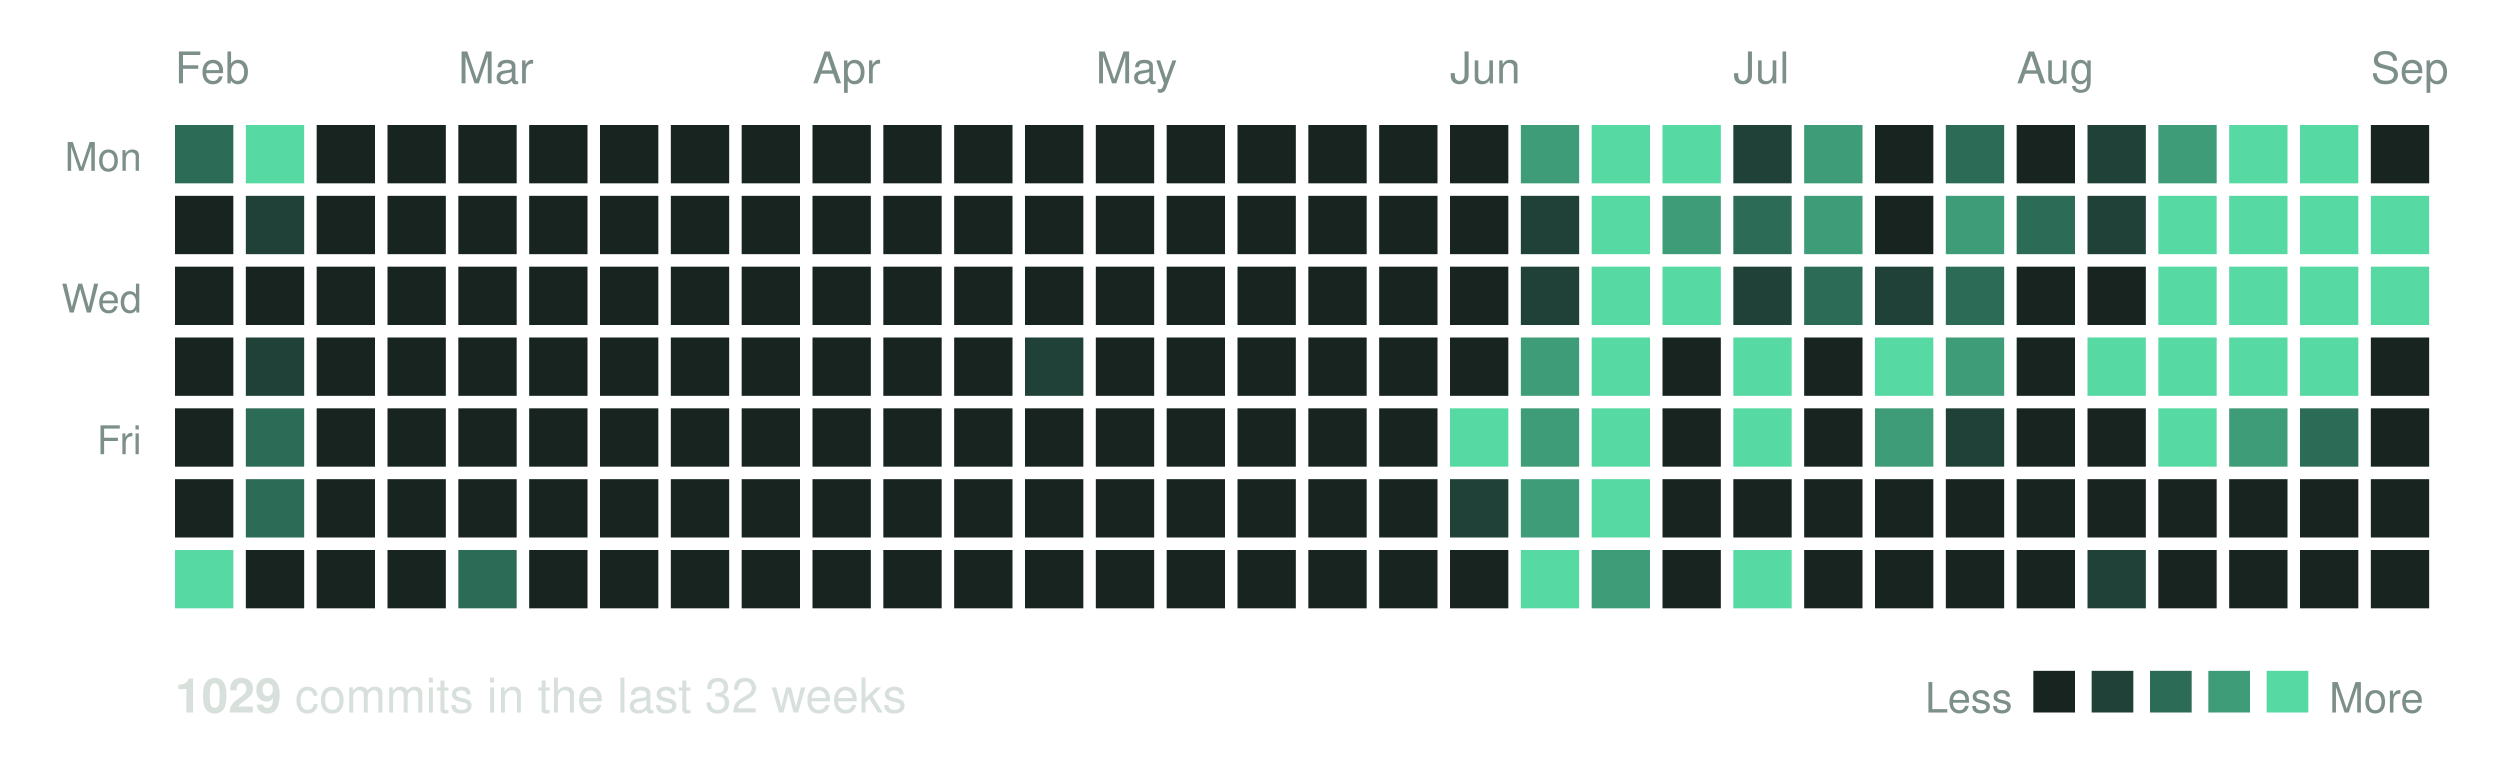
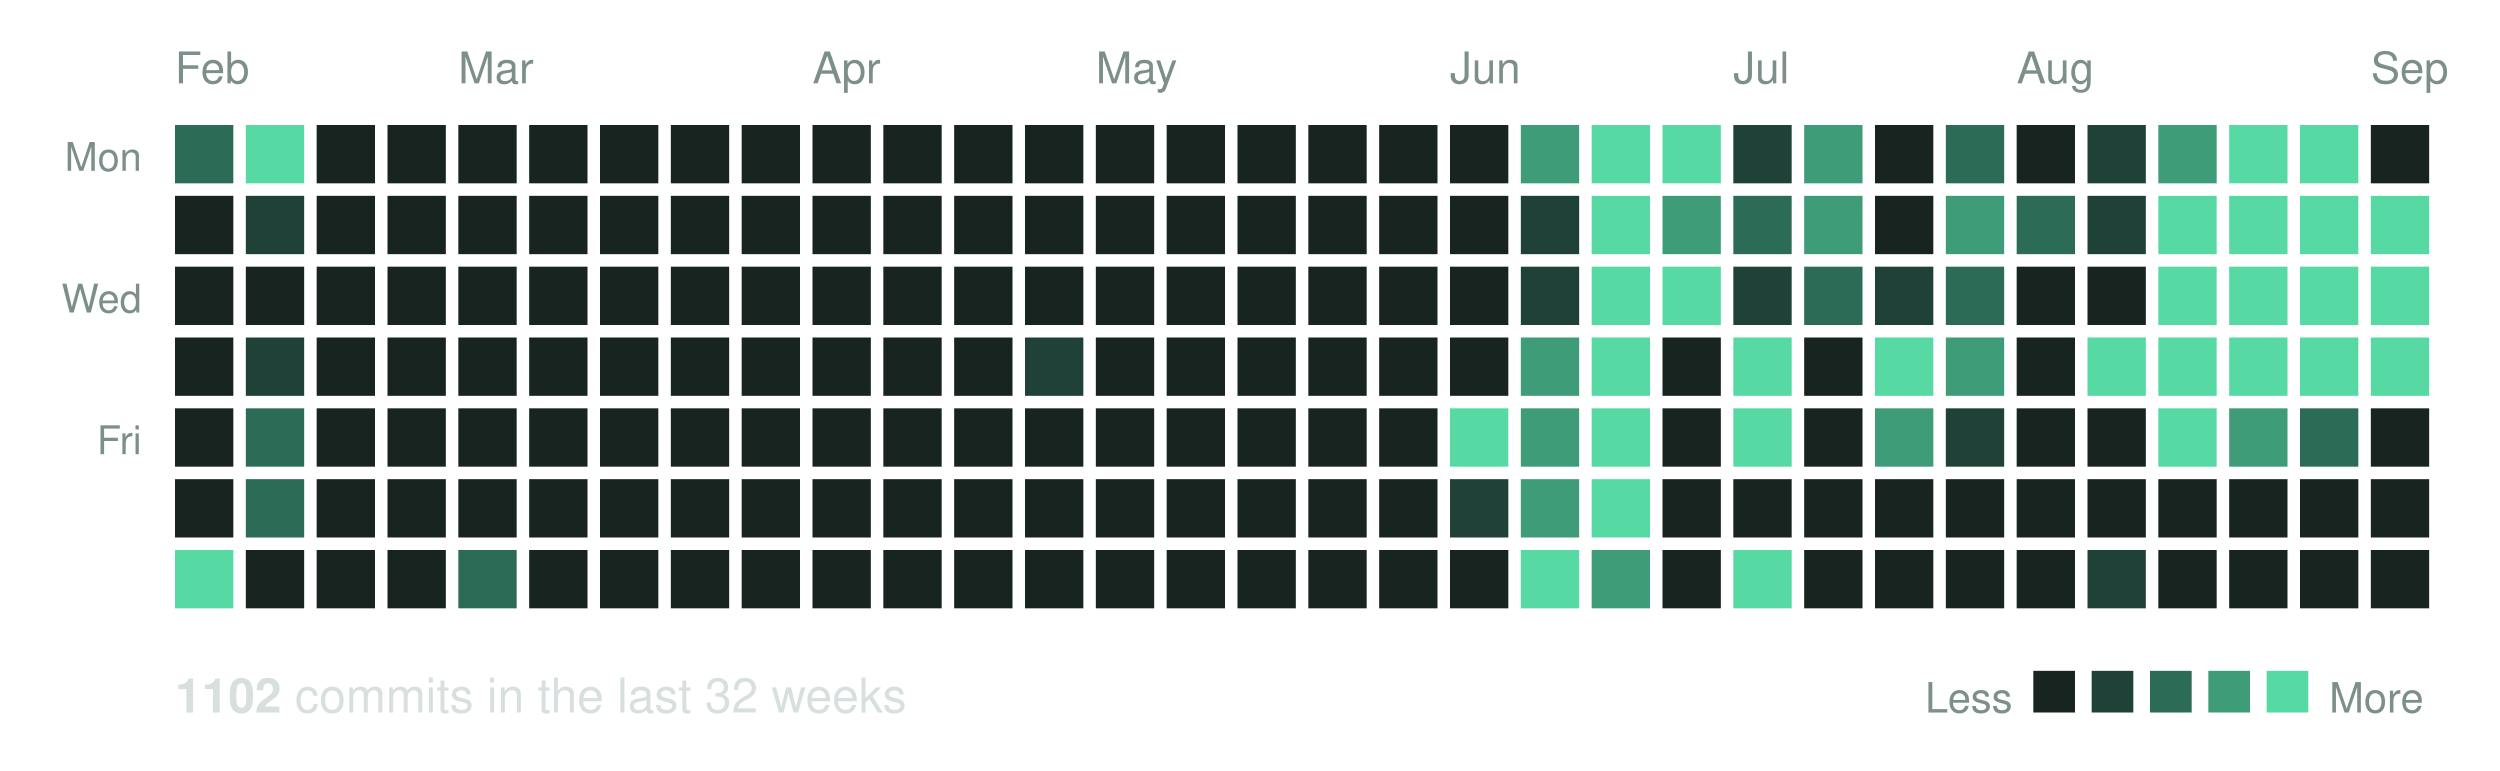
<svg xmlns="http://www.w3.org/2000/svg" width="600" height="185" viewBox="0 0 600 185" role="img" aria-label="Commit activity over the last 32 weeks">
  <text x="42" y="20" font-family="Helvetica, Arial, sans-serif" font-size="10.5" fill="#7d8f8a">Feb</text>
  <text x="110" y="20" font-family="Helvetica, Arial, sans-serif" font-size="10.5" fill="#7d8f8a">Mar</text>
  <text x="195" y="20" font-family="Helvetica, Arial, sans-serif" font-size="10.5" fill="#7d8f8a">Apr</text>
  <text x="263" y="20" font-family="Helvetica, Arial, sans-serif" font-size="10.5" fill="#7d8f8a">May</text>
  <text x="348" y="20" font-family="Helvetica, Arial, sans-serif" font-size="10.5" fill="#7d8f8a">Jun</text>
  <text x="416" y="20" font-family="Helvetica, Arial, sans-serif" font-size="10.5" fill="#7d8f8a">Jul</text>
  <text x="484" y="20" font-family="Helvetica, Arial, sans-serif" font-size="10.5" fill="#7d8f8a">Aug</text>
  <text x="569" y="20" font-family="Helvetica, Arial, sans-serif" font-size="10.5" fill="#7d8f8a">Sep</text>
  <text x="34" y="41" text-anchor="end" font-family="Helvetica, Arial, sans-serif" font-size="9.5" fill="#7d8f8a">Mon</text>
  <text x="34" y="75" text-anchor="end" font-family="Helvetica, Arial, sans-serif" font-size="9.5" fill="#7d8f8a">Wed</text>
  <text x="34" y="109" text-anchor="end" font-family="Helvetica, Arial, sans-serif" font-size="9.5" fill="#7d8f8a">Fri</text>
  <rect x="42" y="30" width="14" height="14" fill="#2c6b56" />
  <rect x="42" y="47" width="14" height="14" fill="#182420" />
  <rect x="42" y="64" width="14" height="14" fill="#182420" />
  <rect x="42" y="81" width="14" height="14" fill="#182420" />
  <rect x="42" y="98" width="14" height="14" fill="#182420" />
  <rect x="42" y="115" width="14" height="14" fill="#182420" />
  <rect x="42" y="132" width="14" height="14" fill="#57d9a4" />
  <rect x="59" y="30" width="14" height="14" fill="#57d9a4" />
  <rect x="59" y="47" width="14" height="14" fill="#1f4137" />
  <rect x="59" y="64" width="14" height="14" fill="#182420" />
  <rect x="59" y="81" width="14" height="14" fill="#1f4137" />
  <rect x="59" y="98" width="14" height="14" fill="#2c6b56" />
  <rect x="59" y="115" width="14" height="14" fill="#2c6b56" />
  <rect x="59" y="132" width="14" height="14" fill="#182420" />
  <rect x="76" y="30" width="14" height="14" fill="#182420" />
  <rect x="76" y="47" width="14" height="14" fill="#182420" />
  <rect x="76" y="64" width="14" height="14" fill="#182420" />
  <rect x="76" y="81" width="14" height="14" fill="#182420" />
  <rect x="76" y="98" width="14" height="14" fill="#182420" />
  <rect x="76" y="115" width="14" height="14" fill="#182420" />
  <rect x="76" y="132" width="14" height="14" fill="#182420" />
  <rect x="93" y="30" width="14" height="14" fill="#182420" />
  <rect x="93" y="47" width="14" height="14" fill="#182420" />
  <rect x="93" y="64" width="14" height="14" fill="#182420" />
  <rect x="93" y="81" width="14" height="14" fill="#182420" />
  <rect x="93" y="98" width="14" height="14" fill="#182420" />
  <rect x="93" y="115" width="14" height="14" fill="#182420" />
  <rect x="93" y="132" width="14" height="14" fill="#182420" />
  <rect x="110" y="30" width="14" height="14" fill="#182420" />
  <rect x="110" y="47" width="14" height="14" fill="#182420" />
  <rect x="110" y="64" width="14" height="14" fill="#182420" />
  <rect x="110" y="81" width="14" height="14" fill="#182420" />
  <rect x="110" y="98" width="14" height="14" fill="#182420" />
  <rect x="110" y="115" width="14" height="14" fill="#182420" />
  <rect x="110" y="132" width="14" height="14" fill="#2c6b56" />
  <rect x="127" y="30" width="14" height="14" fill="#182420" />
  <rect x="127" y="47" width="14" height="14" fill="#182420" />
  <rect x="127" y="64" width="14" height="14" fill="#182420" />
  <rect x="127" y="81" width="14" height="14" fill="#182420" />
  <rect x="127" y="98" width="14" height="14" fill="#182420" />
  <rect x="127" y="115" width="14" height="14" fill="#182420" />
  <rect x="127" y="132" width="14" height="14" fill="#182420" />
  <rect x="144" y="30" width="14" height="14" fill="#182420" />
  <rect x="144" y="47" width="14" height="14" fill="#182420" />
  <rect x="144" y="64" width="14" height="14" fill="#182420" />
  <rect x="144" y="81" width="14" height="14" fill="#182420" />
  <rect x="144" y="98" width="14" height="14" fill="#182420" />
  <rect x="144" y="115" width="14" height="14" fill="#182420" />
  <rect x="144" y="132" width="14" height="14" fill="#182420" />
  <rect x="161" y="30" width="14" height="14" fill="#182420" />
  <rect x="161" y="47" width="14" height="14" fill="#182420" />
  <rect x="161" y="64" width="14" height="14" fill="#182420" />
  <rect x="161" y="81" width="14" height="14" fill="#182420" />
  <rect x="161" y="98" width="14" height="14" fill="#182420" />
  <rect x="161" y="115" width="14" height="14" fill="#182420" />
  <rect x="161" y="132" width="14" height="14" fill="#182420" />
  <rect x="178" y="30" width="14" height="14" fill="#182420" />
  <rect x="178" y="47" width="14" height="14" fill="#182420" />
  <rect x="178" y="64" width="14" height="14" fill="#182420" />
  <rect x="178" y="81" width="14" height="14" fill="#182420" />
  <rect x="178" y="98" width="14" height="14" fill="#182420" />
  <rect x="178" y="115" width="14" height="14" fill="#182420" />
  <rect x="178" y="132" width="14" height="14" fill="#182420" />
  <rect x="195" y="30" width="14" height="14" fill="#182420" />
  <rect x="195" y="47" width="14" height="14" fill="#182420" />
  <rect x="195" y="64" width="14" height="14" fill="#182420" />
  <rect x="195" y="81" width="14" height="14" fill="#182420" />
  <rect x="195" y="98" width="14" height="14" fill="#182420" />
  <rect x="195" y="115" width="14" height="14" fill="#182420" />
  <rect x="195" y="132" width="14" height="14" fill="#182420" />
  <rect x="212" y="30" width="14" height="14" fill="#182420" />
  <rect x="212" y="47" width="14" height="14" fill="#182420" />
  <rect x="212" y="64" width="14" height="14" fill="#182420" />
  <rect x="212" y="81" width="14" height="14" fill="#182420" />
  <rect x="212" y="98" width="14" height="14" fill="#182420" />
  <rect x="212" y="115" width="14" height="14" fill="#182420" />
  <rect x="212" y="132" width="14" height="14" fill="#182420" />
  <rect x="229" y="30" width="14" height="14" fill="#182420" />
  <rect x="229" y="47" width="14" height="14" fill="#182420" />
  <rect x="229" y="64" width="14" height="14" fill="#182420" />
  <rect x="229" y="81" width="14" height="14" fill="#182420" />
  <rect x="229" y="98" width="14" height="14" fill="#182420" />
  <rect x="229" y="115" width="14" height="14" fill="#182420" />
  <rect x="229" y="132" width="14" height="14" fill="#182420" />
  <rect x="246" y="30" width="14" height="14" fill="#182420" />
  <rect x="246" y="47" width="14" height="14" fill="#182420" />
  <rect x="246" y="64" width="14" height="14" fill="#182420" />
  <rect x="246" y="81" width="14" height="14" fill="#1f4137" />
  <rect x="246" y="98" width="14" height="14" fill="#182420" />
  <rect x="246" y="115" width="14" height="14" fill="#182420" />
  <rect x="246" y="132" width="14" height="14" fill="#182420" />
  <rect x="263" y="30" width="14" height="14" fill="#182420" />
  <rect x="263" y="47" width="14" height="14" fill="#182420" />
  <rect x="263" y="64" width="14" height="14" fill="#182420" />
  <rect x="263" y="81" width="14" height="14" fill="#182420" />
  <rect x="263" y="98" width="14" height="14" fill="#182420" />
  <rect x="263" y="115" width="14" height="14" fill="#182420" />
  <rect x="263" y="132" width="14" height="14" fill="#182420" />
  <rect x="280" y="30" width="14" height="14" fill="#182420" />
  <rect x="280" y="47" width="14" height="14" fill="#182420" />
  <rect x="280" y="64" width="14" height="14" fill="#182420" />
  <rect x="280" y="81" width="14" height="14" fill="#182420" />
  <rect x="280" y="98" width="14" height="14" fill="#182420" />
  <rect x="280" y="115" width="14" height="14" fill="#182420" />
  <rect x="280" y="132" width="14" height="14" fill="#182420" />
  <rect x="297" y="30" width="14" height="14" fill="#182420" />
  <rect x="297" y="47" width="14" height="14" fill="#182420" />
  <rect x="297" y="64" width="14" height="14" fill="#182420" />
  <rect x="297" y="81" width="14" height="14" fill="#182420" />
  <rect x="297" y="98" width="14" height="14" fill="#182420" />
  <rect x="297" y="115" width="14" height="14" fill="#182420" />
  <rect x="297" y="132" width="14" height="14" fill="#182420" />
  <rect x="314" y="30" width="14" height="14" fill="#182420" />
  <rect x="314" y="47" width="14" height="14" fill="#182420" />
  <rect x="314" y="64" width="14" height="14" fill="#182420" />
  <rect x="314" y="81" width="14" height="14" fill="#182420" />
  <rect x="314" y="98" width="14" height="14" fill="#182420" />
  <rect x="314" y="115" width="14" height="14" fill="#182420" />
  <rect x="314" y="132" width="14" height="14" fill="#182420" />
  <rect x="331" y="30" width="14" height="14" fill="#182420" />
  <rect x="331" y="47" width="14" height="14" fill="#182420" />
  <rect x="331" y="64" width="14" height="14" fill="#182420" />
  <rect x="331" y="81" width="14" height="14" fill="#182420" />
  <rect x="331" y="98" width="14" height="14" fill="#182420" />
  <rect x="331" y="115" width="14" height="14" fill="#182420" />
  <rect x="331" y="132" width="14" height="14" fill="#182420" />
  <rect x="348" y="30" width="14" height="14" fill="#182420" />
  <rect x="348" y="47" width="14" height="14" fill="#182420" />
  <rect x="348" y="64" width="14" height="14" fill="#182420" />
  <rect x="348" y="81" width="14" height="14" fill="#182420" />
  <rect x="348" y="98" width="14" height="14" fill="#57d9a4" />
  <rect x="348" y="115" width="14" height="14" fill="#1f4137" />
  <rect x="348" y="132" width="14" height="14" fill="#182420" />
  <rect x="365" y="30" width="14" height="14" fill="#3f9c78" />
  <rect x="365" y="47" width="14" height="14" fill="#1f4137" />
  <rect x="365" y="64" width="14" height="14" fill="#1f4137" />
  <rect x="365" y="81" width="14" height="14" fill="#3f9c78" />
  <rect x="365" y="98" width="14" height="14" fill="#3f9c78" />
  <rect x="365" y="115" width="14" height="14" fill="#3f9c78" />
  <rect x="365" y="132" width="14" height="14" fill="#57d9a4" />
  <rect x="382" y="30" width="14" height="14" fill="#57d9a4" />
  <rect x="382" y="47" width="14" height="14" fill="#57d9a4" />
  <rect x="382" y="64" width="14" height="14" fill="#57d9a4" />
  <rect x="382" y="81" width="14" height="14" fill="#57d9a4" />
  <rect x="382" y="98" width="14" height="14" fill="#57d9a4" />
  <rect x="382" y="115" width="14" height="14" fill="#57d9a4" />
  <rect x="382" y="132" width="14" height="14" fill="#3f9c78" />
  <rect x="399" y="30" width="14" height="14" fill="#57d9a4" />
  <rect x="399" y="47" width="14" height="14" fill="#3f9c78" />
  <rect x="399" y="64" width="14" height="14" fill="#57d9a4" />
  <rect x="399" y="81" width="14" height="14" fill="#182420" />
  <rect x="399" y="98" width="14" height="14" fill="#182420" />
  <rect x="399" y="115" width="14" height="14" fill="#182420" />
  <rect x="399" y="132" width="14" height="14" fill="#182420" />
  <rect x="416" y="30" width="14" height="14" fill="#1f4137" />
  <rect x="416" y="47" width="14" height="14" fill="#2c6b56" />
  <rect x="416" y="64" width="14" height="14" fill="#1f4137" />
  <rect x="416" y="81" width="14" height="14" fill="#57d9a4" />
  <rect x="416" y="98" width="14" height="14" fill="#57d9a4" />
  <rect x="416" y="115" width="14" height="14" fill="#182420" />
  <rect x="416" y="132" width="14" height="14" fill="#57d9a4" />
  <rect x="433" y="30" width="14" height="14" fill="#3f9c78" />
  <rect x="433" y="47" width="14" height="14" fill="#3f9c78" />
  <rect x="433" y="64" width="14" height="14" fill="#2c6b56" />
  <rect x="433" y="81" width="14" height="14" fill="#182420" />
  <rect x="433" y="98" width="14" height="14" fill="#182420" />
  <rect x="433" y="115" width="14" height="14" fill="#182420" />
  <rect x="433" y="132" width="14" height="14" fill="#182420" />
  <rect x="450" y="30" width="14" height="14" fill="#182420" />
  <rect x="450" y="47" width="14" height="14" fill="#182420" />
  <rect x="450" y="64" width="14" height="14" fill="#1f4137" />
  <rect x="450" y="81" width="14" height="14" fill="#57d9a4" />
  <rect x="450" y="98" width="14" height="14" fill="#3f9c78" />
  <rect x="450" y="115" width="14" height="14" fill="#182420" />
  <rect x="450" y="132" width="14" height="14" fill="#182420" />
  <rect x="467" y="30" width="14" height="14" fill="#2c6b56" />
  <rect x="467" y="47" width="14" height="14" fill="#3f9c78" />
  <rect x="467" y="64" width="14" height="14" fill="#2c6b56" />
  <rect x="467" y="81" width="14" height="14" fill="#3f9c78" />
  <rect x="467" y="98" width="14" height="14" fill="#1f4137" />
  <rect x="467" y="115" width="14" height="14" fill="#182420" />
  <rect x="467" y="132" width="14" height="14" fill="#182420" />
  <rect x="484" y="30" width="14" height="14" fill="#182420" />
  <rect x="484" y="47" width="14" height="14" fill="#2c6b56" />
  <rect x="484" y="64" width="14" height="14" fill="#182420" />
  <rect x="484" y="81" width="14" height="14" fill="#182420" />
  <rect x="484" y="98" width="14" height="14" fill="#182420" />
  <rect x="484" y="115" width="14" height="14" fill="#182420" />
  <rect x="484" y="132" width="14" height="14" fill="#182420" />
  <rect x="501" y="30" width="14" height="14" fill="#1f4137" />
  <rect x="501" y="47" width="14" height="14" fill="#1f4137" />
  <rect x="501" y="64" width="14" height="14" fill="#182420" />
  <rect x="501" y="81" width="14" height="14" fill="#57d9a4" />
  <rect x="501" y="98" width="14" height="14" fill="#182420" />
  <rect x="501" y="115" width="14" height="14" fill="#182420" />
  <rect x="501" y="132" width="14" height="14" fill="#1f4137" />
  <rect x="518" y="30" width="14" height="14" fill="#3f9c78" />
  <rect x="518" y="47" width="14" height="14" fill="#57d9a4" />
  <rect x="518" y="64" width="14" height="14" fill="#57d9a4" />
  <rect x="518" y="81" width="14" height="14" fill="#57d9a4" />
  <rect x="518" y="98" width="14" height="14" fill="#57d9a4" />
  <rect x="518" y="115" width="14" height="14" fill="#182420" />
  <rect x="518" y="132" width="14" height="14" fill="#182420" />
  <rect x="535" y="30" width="14" height="14" fill="#57d9a4" />
  <rect x="535" y="47" width="14" height="14" fill="#57d9a4" />
  <rect x="535" y="64" width="14" height="14" fill="#57d9a4" />
  <rect x="535" y="81" width="14" height="14" fill="#57d9a4" />
  <rect x="535" y="98" width="14" height="14" fill="#3f9c78" />
  <rect x="535" y="115" width="14" height="14" fill="#182420" />
  <rect x="535" y="132" width="14" height="14" fill="#182420" />
  <rect x="552" y="30" width="14" height="14" fill="#57d9a4" />
  <rect x="552" y="47" width="14" height="14" fill="#57d9a4" />
  <rect x="552" y="64" width="14" height="14" fill="#57d9a4" />
  <rect x="552" y="81" width="14" height="14" fill="#57d9a4" />
  <rect x="552" y="98" width="14" height="14" fill="#2c6b56" />
  <rect x="552" y="115" width="14" height="14" fill="#182420" />
  <rect x="552" y="132" width="14" height="14" fill="#182420" />
  <rect x="569" y="30" width="14" height="14" fill="#182420" />
  <rect x="569" y="47" width="14" height="14" fill="#57d9a4" />
  <rect x="569" y="64" width="14" height="14" fill="#57d9a4" />
-   <rect x="569" y="81" width="14" height="14" fill="#182420" />
+   <rect x="569" y="81" width="14" height="14" fill="#57d9a4" />
  <rect x="569" y="98" width="14" height="14" fill="#182420" />
  <rect x="569" y="115" width="14" height="14" fill="#182420" />
  <rect x="569" y="132" width="14" height="14" fill="#182420" />
  <text x="42" y="171" font-family="Helvetica, Arial, sans-serif" font-size="11.5" fill="#d8e0dc">
-     <tspan font-weight="bold">1029</tspan> commits in the last 32 weeks</text>
+     <tspan font-weight="bold">1102</tspan> commits in the last 32 weeks</text>
  <text x="483" y="171" text-anchor="end" font-family="Helvetica, Arial, sans-serif" font-size="10" fill="#7d8f8a">Less</text>
  <rect x="488" y="161" width="10" height="10" fill="#182420" />
  <rect x="502" y="161" width="10" height="10" fill="#1f4137" />
  <rect x="516" y="161" width="10" height="10" fill="#2c6b56" />
  <rect x="530" y="161" width="10" height="10" fill="#3f9c78" />
  <rect x="544" y="161" width="10" height="10" fill="#57d9a4" />
  <text x="559" y="171" font-family="Helvetica, Arial, sans-serif" font-size="10" fill="#7d8f8a">More</text>
</svg>
